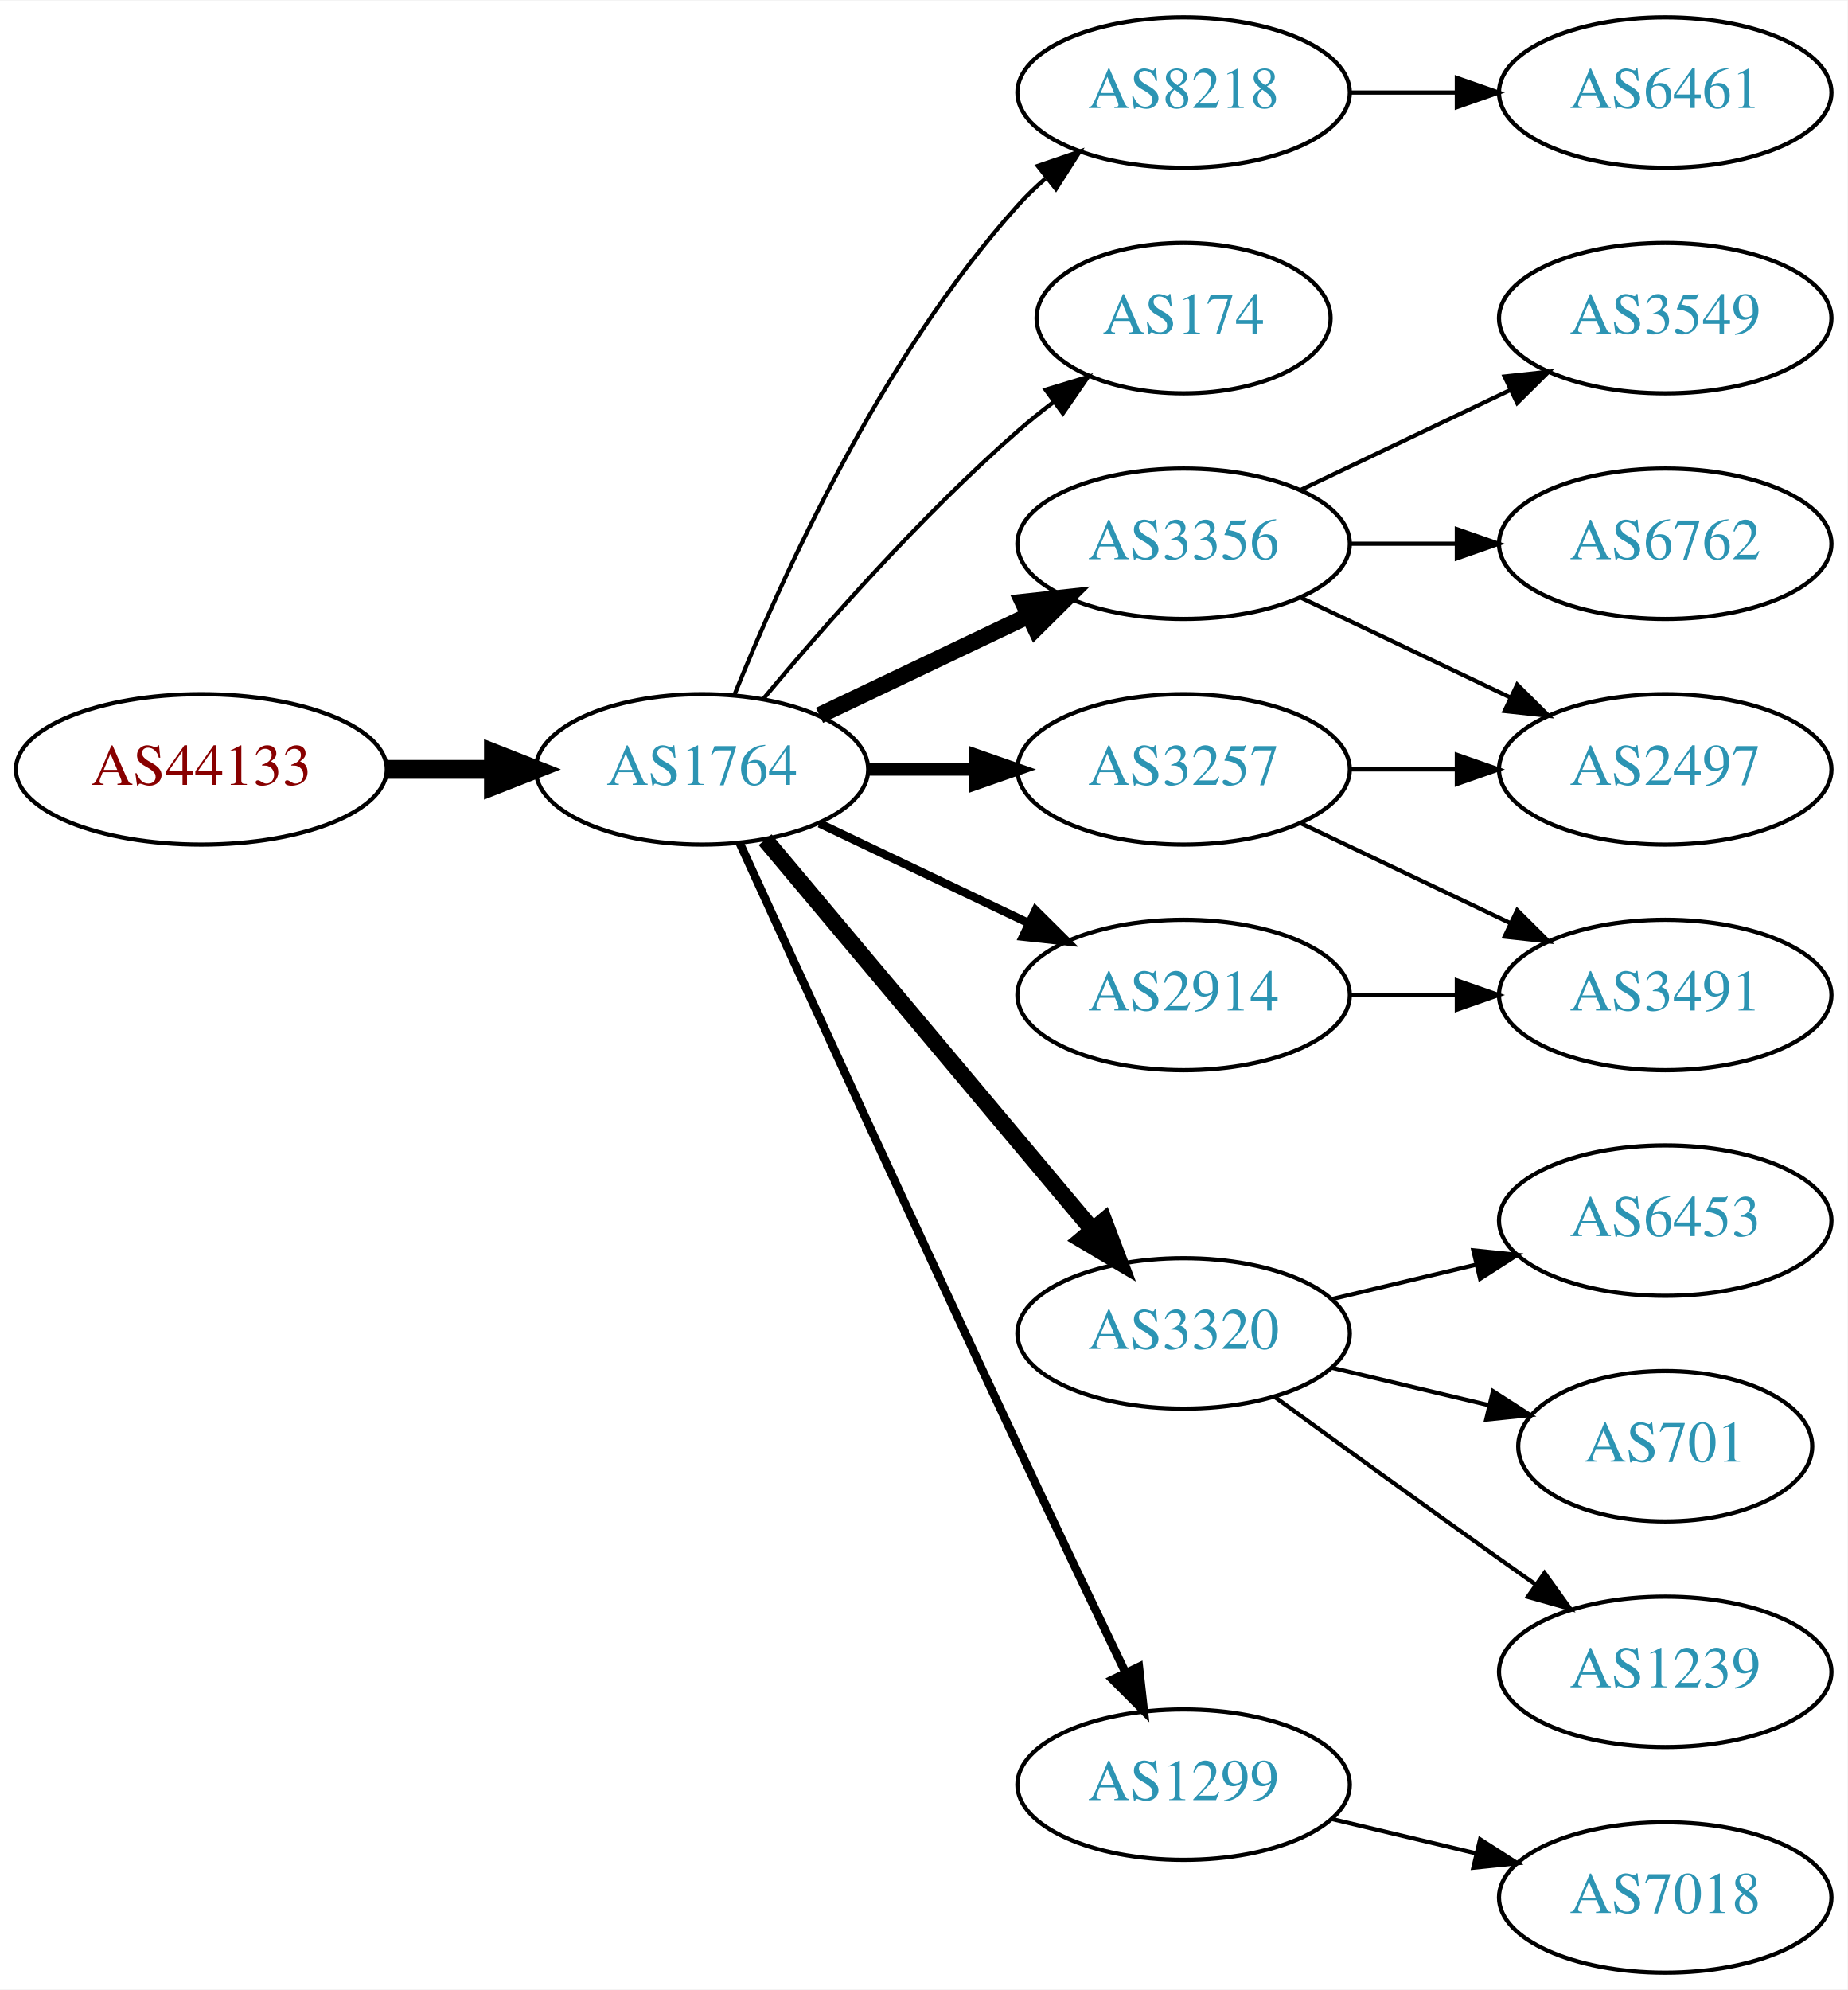
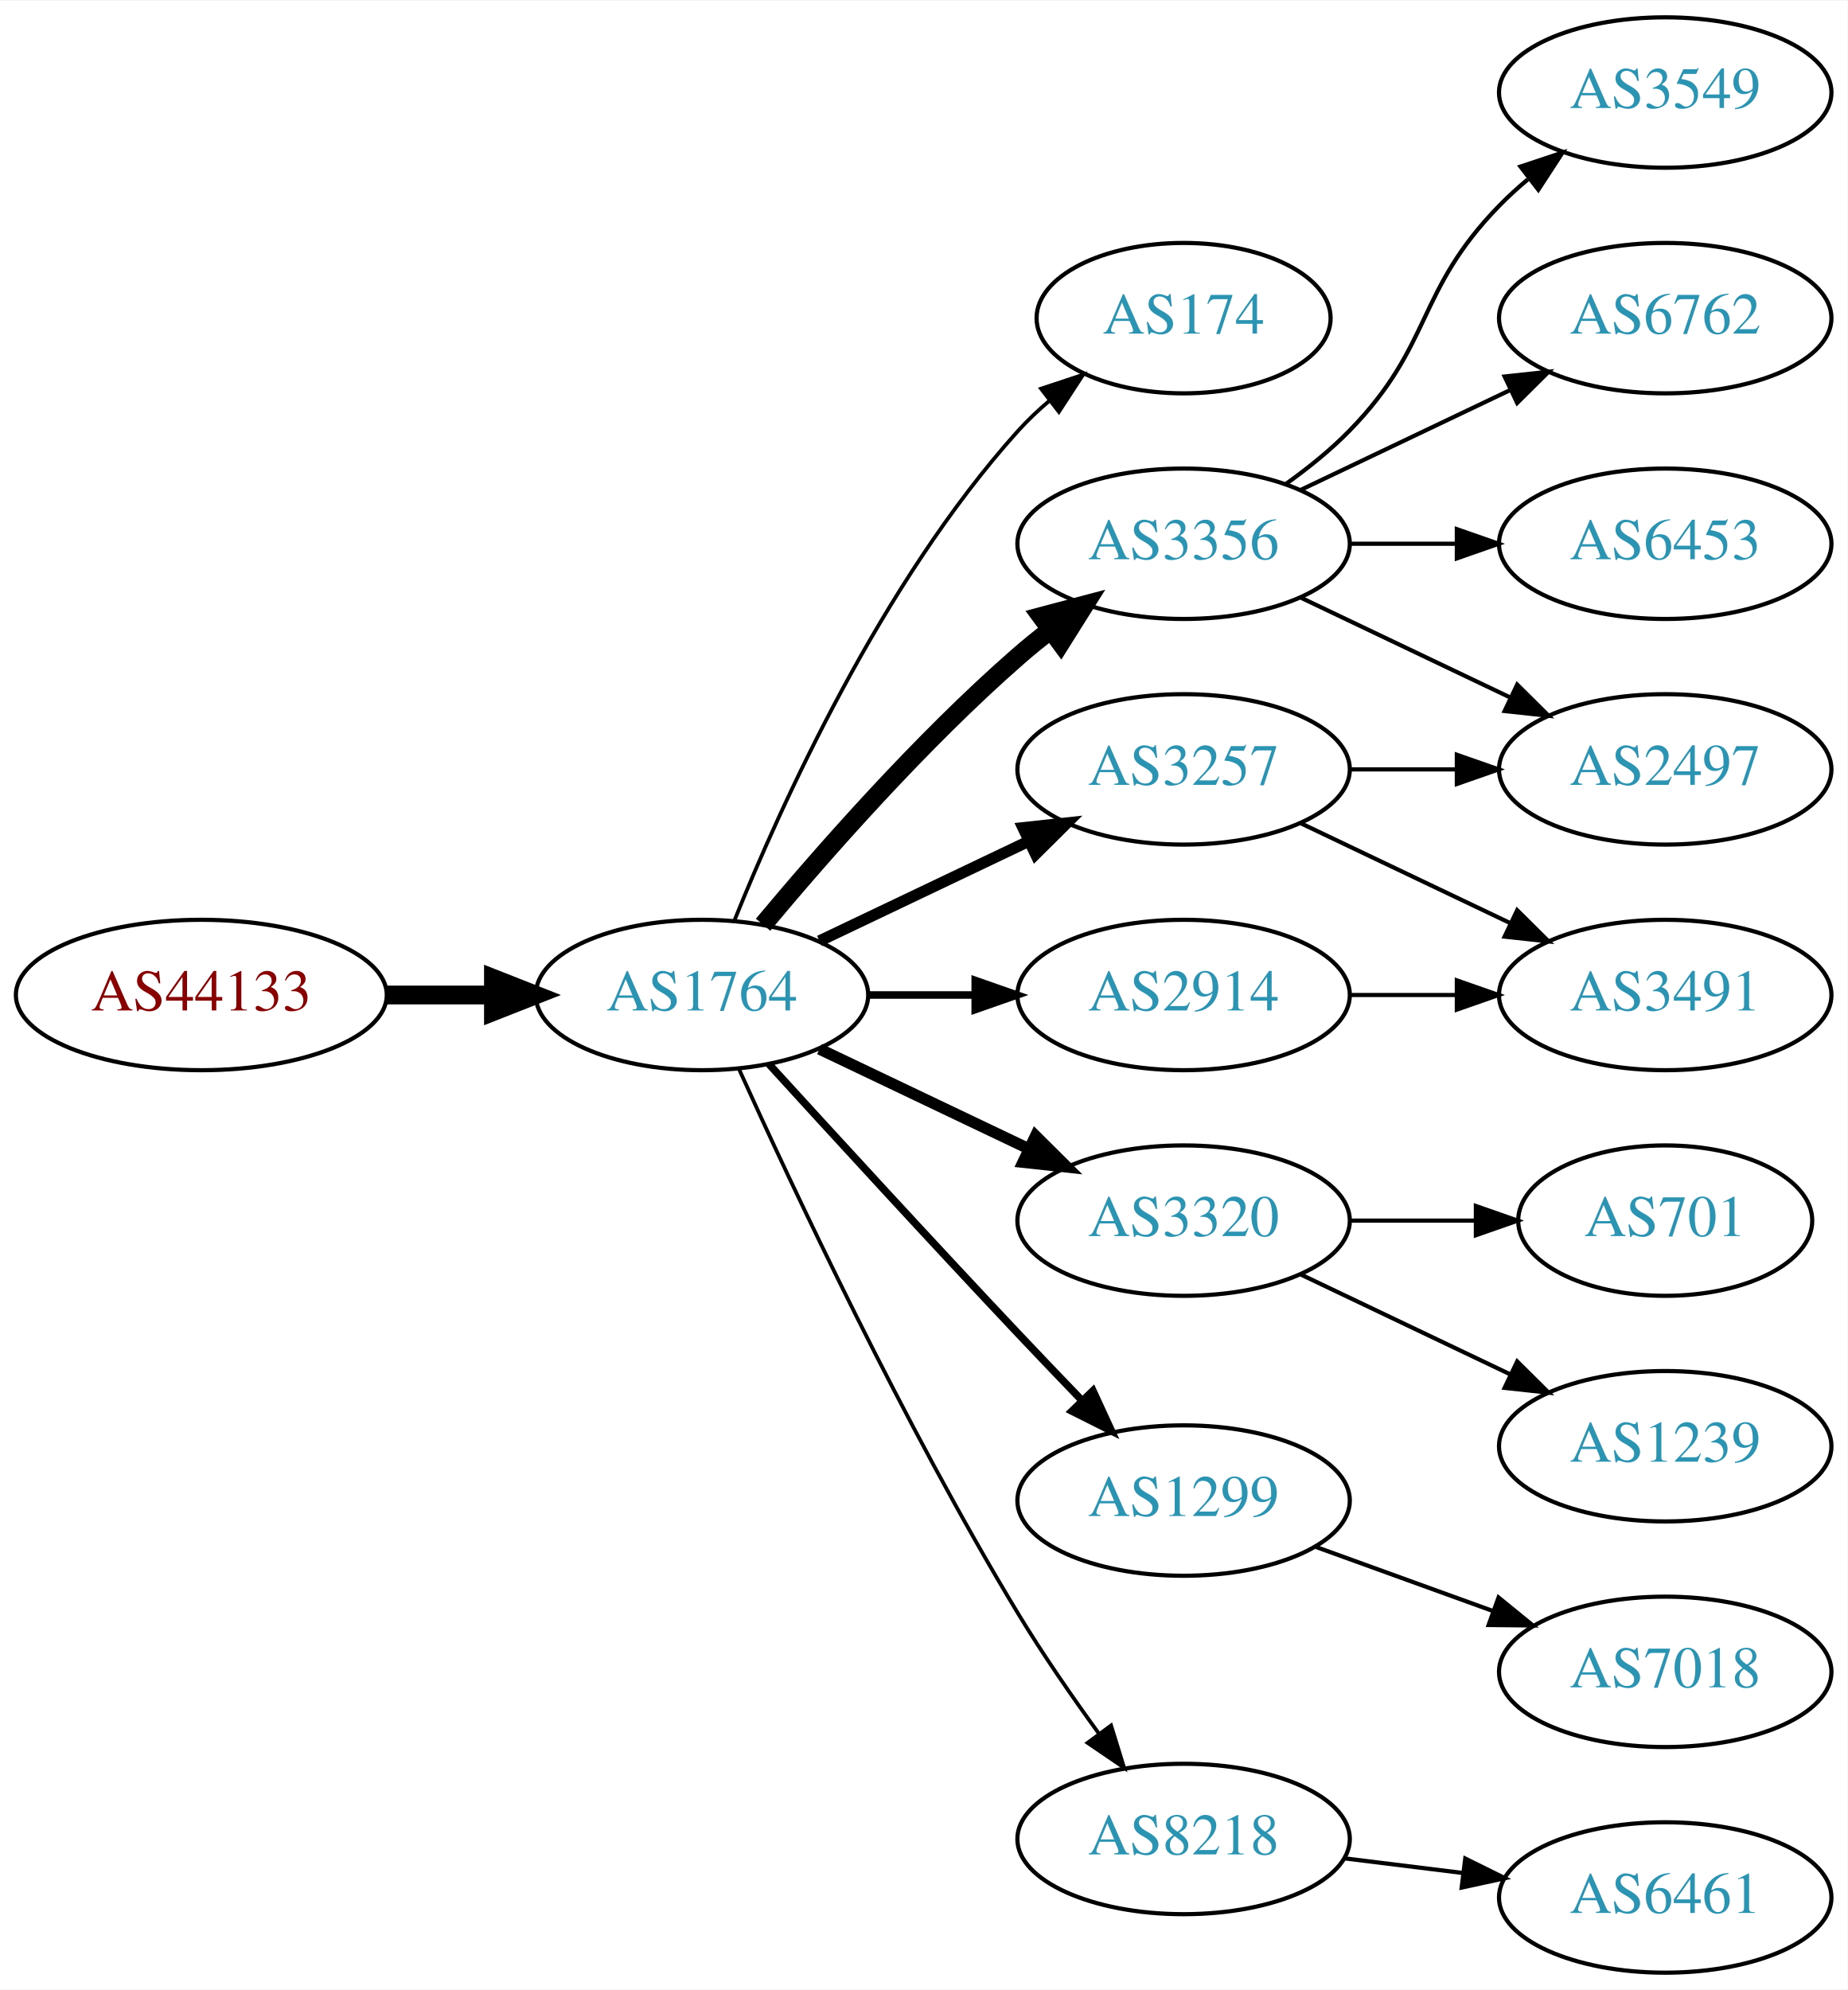
<svg xmlns="http://www.w3.org/2000/svg" xmlns:xlink="http://www.w3.org/1999/xlink" width="442pt" height="476pt" viewBox="0.00 0.00 442.27 476.00">
  <g id="graph0" class="graph" transform="scale(1 1) rotate(0) translate(4 472)">
    <polygon fill="white" stroke="none" points="-4,4 -4,-472 438.271,-472 438.271,4 -4,4" />
    <g id="node1" class="node">
      <g id="a_node1">
        <a xlink:href="/asn/44133" xlink:title="AS44133 ~ IPAX OG [AT]">
-           <ellipse fill="#ffffff" stroke="black" cx="44.196" cy="-288" rx="44.393" ry="18" />
-           <text text-anchor="middle" x="44.196" y="-284.3" font-family="Times,serif" font-size="14.00" fill="#880000">AS44133</text>
+           <ellipse fill="#ffffff" stroke="black" cx="44.196" cy="-234" rx="44.393" ry="18" />
+           <text text-anchor="middle" x="44.196" y="-230.3" font-family="Times,serif" font-size="14.00" fill="#880000">AS44133</text>
        </a>
      </g>
    </g>
    <g id="node2" class="node">
      <g id="a_node2">
        <a xlink:href="/asn/1764" xlink:title="AS1764 ~ NEXTLAYER-AS [AT]">
-           <ellipse fill="#ffffff" stroke="black" cx="164.039" cy="-288" rx="39.794" ry="18" />
-           <text text-anchor="middle" x="164.039" y="-284.3" font-family="Times,serif" font-size="14.00" fill="#2c94b3">AS1764</text>
+           <ellipse fill="#ffffff" stroke="black" cx="164.039" cy="-234" rx="39.794" ry="18" />
+           <text text-anchor="middle" x="164.039" y="-230.3" font-family="Times,serif" font-size="14.00" fill="#2c94b3">AS1764</text>
        </a>
      </g>
    </g>
    <g id="edge1" class="edge">
-       <path fill="none" stroke="black" stroke-width="4.5" d="M88.407,-288C96.72,-288 105.482,-288 113.965,-288" />
-       <polygon fill="black" stroke="black" stroke-width="4.5" points="114.123,-291.938 124.123,-288 114.123,-284.063 114.123,-291.938" />
+       <path fill="none" stroke="black" stroke-width="4.5" d="M88.407,-234C96.72,-234 105.482,-234 113.965,-234" />
+       <polygon fill="black" stroke="black" stroke-width="4.5" points="114.123,-237.938 124.123,-234 114.123,-230.063 114.123,-237.938" />
    </g>
    <g id="node3" class="node">
      <g id="a_node3">
-         <a xlink:href="/asn/8218" xlink:title="AS8218 ~ legacy Neotelecoms [FR]">
-           <ellipse fill="#ffffff" stroke="black" cx="279.332" cy="-450" rx="39.794" ry="18" />
-           <text text-anchor="middle" x="279.332" y="-446.3" font-family="Times,serif" font-size="14.00" fill="#2c94b3">AS8218</text>
-         </a>
-       </g>
-     </g>
-     <g id="edge2" class="edge">
-       <path fill="none" stroke="black" d="M171.786,-305.787C182.837,-333.243 206.891,-386.578 239.685,-423 241.688,-425.224 243.906,-427.363 246.239,-429.397" />
-       <polygon fill="black" stroke="black" points="244.437,-432.433 254.458,-435.873 248.769,-426.935 244.437,-432.433" />
-     </g>
-     <g id="node4" class="node">
-       <g id="a_node4">
        <a xlink:href="/asn/174" xlink:title="AS174 ~ Cogent Communications [US]">
          <ellipse fill="#ffffff" stroke="black" cx="279.332" cy="-396" rx="35.194" ry="18" />
          <text text-anchor="middle" x="279.332" y="-392.3" font-family="Times,serif" font-size="14.00" fill="#2c94b3">AS174</text>
        </a>
      </g>
    </g>
+     <g id="edge2" class="edge">
+       <path fill="none" stroke="black" stroke-width="0.9" d="M171.786,-251.787C182.837,-279.243 206.891,-332.578 239.685,-369 242.001,-371.572 244.606,-374.03 247.341,-376.343" />
+       <polygon fill="black" stroke="black" stroke-width="0.9" points="245.207,-379.117 255.264,-382.448 249.479,-373.572 245.207,-379.117" />
+     </g>
+     <g id="node4" class="node">
+       <g id="a_node4">
+         <a xlink:href="/asn/3257" xlink:title="AS3257 ~ GTT [DE]">
+           <ellipse fill="#ffffff" stroke="black" cx="279.332" cy="-288" rx="39.794" ry="18" />
+           <text text-anchor="middle" x="279.332" y="-284.3" font-family="Times,serif" font-size="14.00" fill="#2c94b3">AS3257</text>
+         </a>
+       </g>
+     </g>
    <g id="edge3" class="edge">
-       <path fill="none" stroke="black" d="M178.669,-304.817C192.951,-321.929 216.498,-348.745 239.685,-369 242.355,-371.332 245.228,-373.648 248.158,-375.886" />
-       <polygon fill="black" stroke="black" points="246.309,-378.87 256.449,-381.939 250.436,-373.216 246.309,-378.87" />
+       <path fill="none" stroke="black" stroke-width="2.7" d="M192.175,-246.934C207.169,-254.081 225.99,-263.052 242.213,-270.785" />
+       <polygon fill="black" stroke="black" stroke-width="2.7" points="240.884,-274.028 251.417,-275.171 243.895,-267.709 240.884,-274.028" />
    </g>
    <g id="node5" class="node">
      <g id="a_node5">
+         <a xlink:href="/asn/3320" xlink:title="AS3320 ~ DTAG [DE]">
+           <ellipse fill="#ffffff" stroke="black" cx="279.332" cy="-180" rx="39.794" ry="18" />
+           <text text-anchor="middle" x="279.332" y="-176.3" font-family="Times,serif" font-size="14.00" fill="#2c94b3">AS3320</text>
+         </a>
+       </g>
+     </g>
+     <g id="edge4" class="edge">
+       <path fill="none" stroke="black" stroke-width="2.7" d="M192.175,-221.066C207.169,-213.919 225.99,-204.948 242.213,-197.215" />
+       <polygon fill="black" stroke="black" stroke-width="2.7" points="243.895,-200.291 251.417,-192.829 240.884,-193.972 243.895,-200.291" />
+     </g>
+     <g id="node6" class="node">
+       <g id="a_node6">
        <a xlink:href="/asn/3356" xlink:title="AS3356 ~ Level 3 Parent, LLC [US]">
          <ellipse fill="#ffffff" stroke="black" cx="279.332" cy="-342" rx="39.794" ry="18" />
          <text text-anchor="middle" x="279.332" y="-338.3" font-family="Times,serif" font-size="14.00" fill="#2c94b3">AS3356</text>
        </a>
      </g>
    </g>
-     <g id="edge4" class="edge">
-       <path fill="none" stroke="black" stroke-width="4" d="M192.175,-300.934C207.169,-308.081 225.99,-317.052 242.213,-324.785" />
-       <polygon fill="black" stroke="black" stroke-width="4" points="240.884,-328.028 251.417,-329.171 243.895,-321.709 240.884,-328.028" />
-     </g>
-     <g id="node6" class="node">
-       <g id="a_node6">
-         <a xlink:href="/asn/3257" xlink:title="AS3257 ~ GTT [DE]">
-           <ellipse fill="#ffffff" stroke="black" cx="279.332" cy="-288" rx="39.794" ry="18" />
-           <text text-anchor="middle" x="279.332" y="-284.3" font-family="Times,serif" font-size="14.00" fill="#2c94b3">AS3257</text>
-         </a>
-       </g>
-     </g>
    <g id="edge5" class="edge">
-       <path fill="none" stroke="black" stroke-width="3" d="M203.711,-288C211.914,-288 220.678,-288 229.21,-288" />
-       <polygon fill="black" stroke="black" stroke-width="3" points="229.449,-291.5 239.449,-288 229.449,-284.5 229.449,-291.5" />
+       <path fill="none" stroke="black" stroke-width="4.5" d="M178.669,-250.817C192.951,-267.929 216.498,-294.745 239.685,-315 242.151,-317.154 244.789,-319.294 247.487,-321.372" />
+       <polygon fill="black" stroke="black" stroke-width="4.5" points="245.252,-324.616 255.641,-327.37 249.919,-318.273 245.252,-324.616" />
    </g>
    <g id="node7" class="node">
      <g id="a_node7">
-         <a xlink:href="/asn/3320" xlink:title="AS3320 ~ DTAG [DE]">
-           <ellipse fill="#ffffff" stroke="black" cx="279.332" cy="-153" rx="39.794" ry="18" />
-           <text text-anchor="middle" x="279.332" y="-149.3" font-family="Times,serif" font-size="14.00" fill="#2c94b3">AS3320</text>
+         <a xlink:href="/asn/1299" xlink:title="AS1299 ~ Telia Carrier [EU]">
+           <ellipse fill="#ffffff" stroke="black" cx="279.332" cy="-113" rx="39.794" ry="18" />
+           <text text-anchor="middle" x="279.332" y="-109.3" font-family="Times,serif" font-size="14.00" fill="#2c94b3">AS1299</text>
        </a>
      </g>
    </g>
    <g id="edge6" class="edge">
-       <path fill="none" stroke="black" stroke-width="4" d="M179.158,-271.175C198.833,-247.731 234.637,-205.066 257.415,-177.924" />
-       <polygon fill="black" stroke="black" stroke-width="4" points="260.287,-179.947 264.034,-170.037 254.925,-175.447 260.287,-179.947" />
+       <path fill="none" stroke="black" stroke-width="1.8" d="M180.08,-217.45C195.076,-201.005 218.817,-175.115 239.685,-153 244.583,-147.809 249.874,-142.282 254.923,-137.045" />
+       <polygon fill="black" stroke="black" stroke-width="1.8" points="257.636,-139.274 262.072,-129.653 252.604,-134.407 257.636,-139.274" />
    </g>
    <g id="node8" class="node">
      <g id="a_node8">
-         <a xlink:href="/asn/1299" xlink:title="AS1299 ~ Telia Carrier [EU]">
-           <ellipse fill="#ffffff" stroke="black" cx="279.332" cy="-45" rx="39.794" ry="18" />
-           <text text-anchor="middle" x="279.332" y="-41.3" font-family="Times,serif" font-size="14.00" fill="#2c94b3">AS1299</text>
-         </a>
-       </g>
-     </g>
-     <g id="edge7" class="edge">
-       <path fill="none" stroke="black" stroke-width="2" d="M173.026,-270.464C186.602,-240.704 215.099,-178.43 239.685,-126 248.176,-107.892 257.868,-87.579 265.422,-71.825" />
-       <polygon fill="black" stroke="black" stroke-width="2" points="268.647,-73.195 269.82,-62.665 262.337,-70.165 268.647,-73.195" />
-     </g>
-     <g id="node9" class="node">
-       <g id="a_node9">
        <a xlink:href="/asn/2914" xlink:title="AS2914 ~ NTT America, Inc. [US]">
          <ellipse fill="#ffffff" stroke="black" cx="279.332" cy="-234" rx="39.794" ry="18" />
          <text text-anchor="middle" x="279.332" y="-230.3" font-family="Times,serif" font-size="14.00" fill="#2c94b3">AS2914</text>
        </a>
      </g>
    </g>
+     <g id="edge7" class="edge">
+       <path fill="none" stroke="black" stroke-width="1.8" d="M203.711,-234C211.914,-234 220.678,-234 229.21,-234" />
+       <polygon fill="black" stroke="black" stroke-width="1.8" points="229.449,-237.5 239.449,-234 229.449,-230.5 229.449,-237.5" />
+     </g>
+     <g id="node9" class="node">
+       <g id="a_node9">
+         <a xlink:href="/asn/8218" xlink:title="AS8218 ~ legacy Neotelecoms [FR]">
+           <ellipse fill="#ffffff" stroke="black" cx="279.332" cy="-32" rx="39.794" ry="18" />
+           <text text-anchor="middle" x="279.332" y="-28.3" font-family="Times,serif" font-size="14.00" fill="#2c94b3">AS8218</text>
+         </a>
+       </g>
+     </g>
    <g id="edge8" class="edge">
-       <path fill="none" stroke="black" stroke-width="2" d="M192.175,-275.066C207.169,-267.919 225.99,-258.948 242.213,-251.215" />
-       <polygon fill="black" stroke="black" stroke-width="2" points="243.895,-254.291 251.417,-246.829 240.884,-247.972 243.895,-254.291" />
-     </g>
-     <g id="node10" class="node">
-       <g id="a_node10">
-         <a xlink:href="/asn/6461" xlink:title="AS6461 ~ Zayo Bandwidth [US]">
-           <ellipse fill="#ffffff" stroke="black" cx="394.625" cy="-450" rx="39.794" ry="18" />
-           <text text-anchor="middle" x="394.625" y="-446.3" font-family="Times,serif" font-size="14.00" fill="#2c94b3">AS6461</text>
-         </a>
-       </g>
-     </g>
-     <g id="edge9" class="edge">
-       <path fill="none" stroke="black" d="M319.004,-450C327.207,-450 335.971,-450 344.503,-450" />
-       <polygon fill="black" stroke="black" points="344.742,-453.5 354.742,-450 344.742,-446.5 344.742,-453.5" />
-     </g>
-     <g id="node11" class="node">
-       <g id="a_node11">
-         <a xlink:href="/asn/3549" xlink:title="AS3549 ~ Level 3 Parent, LLC [US]">
-           <ellipse fill="#ffffff" stroke="black" cx="394.625" cy="-396" rx="39.794" ry="18" />
-           <text text-anchor="middle" x="394.625" y="-392.3" font-family="Times,serif" font-size="14.00" fill="#2c94b3">AS3549</text>
-         </a>
-       </g>
-     </g>
-     <g id="edge10" class="edge">
-       <path fill="none" stroke="black" d="M307.468,-354.934C322.462,-362.081 341.283,-371.052 357.506,-378.785" />
-       <polygon fill="black" stroke="black" points="356.177,-382.028 366.71,-383.171 359.188,-375.709 356.177,-382.028" />
-     </g>
-     <g id="node12" class="node">
-       <g id="a_node12">
+       <path fill="none" stroke="black" stroke-width="0.9" d="M172.926,-216.215C185.703,-187.94 212.273,-131.303 239.685,-86 245.565,-76.283 252.642,-66.048 259.125,-57.132" />
+       <polygon fill="black" stroke="black" stroke-width="0.9" points="261.971,-59.171 265.1,-49.049 256.341,-55.01 261.971,-59.171" />
+     </g>
+     <g id="node15" class="node">
+       <g id="a_node15">
        <a xlink:href="/asn/2497" xlink:title="AS2497 ~ Internet Initiative Japan Inc. [JP]">
          <ellipse fill="#ffffff" stroke="black" cx="394.625" cy="-288" rx="39.794" ry="18" />
          <text text-anchor="middle" x="394.625" y="-284.3" font-family="Times,serif" font-size="14.00" fill="#2c94b3">AS2497</text>
        </a>
      </g>
    </g>
+     <g id="edge15" class="edge">
+       <path fill="none" stroke="black" d="M319.004,-288C327.207,-288 335.971,-288 344.503,-288" />
+       <polygon fill="black" stroke="black" points="344.742,-291.5 354.742,-288 344.742,-284.5 344.742,-291.5" />
+     </g>
+     <g id="node16" class="node">
+       <g id="a_node16">
+         <a xlink:href="/asn/3491" xlink:title="AS3491 ~ PCCW Global, Inc. [US]">
+           <ellipse fill="#ffffff" stroke="black" cx="394.625" cy="-234" rx="39.794" ry="18" />
+           <text text-anchor="middle" x="394.625" y="-230.3" font-family="Times,serif" font-size="14.00" fill="#2c94b3">AS3491</text>
+         </a>
+       </g>
+     </g>
+     <g id="edge16" class="edge">
+       <path fill="none" stroke="black" d="M307.468,-275.066C322.462,-267.919 341.283,-258.948 357.506,-251.215" />
+       <polygon fill="black" stroke="black" points="359.188,-254.291 366.71,-246.829 356.177,-247.972 359.188,-254.291" />
+     </g>
+     <g id="node10" class="node">
+       <g id="a_node10">
+         <a xlink:href="/asn/701" xlink:title="AS701 ~ UUNET [US]">
+           <ellipse fill="#ffffff" stroke="black" cx="394.625" cy="-180" rx="35.194" ry="18" />
+           <text text-anchor="middle" x="394.625" y="-176.3" font-family="Times,serif" font-size="14.00" fill="#2c94b3">AS701</text>
+         </a>
+       </g>
+     </g>
+     <g id="edge9" class="edge">
+       <path fill="none" stroke="black" d="M319.004,-180C328.709,-180 339.2,-180 349.163,-180" />
+       <polygon fill="black" stroke="black" points="349.299,-183.5 359.299,-180 349.299,-176.5 349.299,-183.5" />
+     </g>
+     <g id="node11" class="node">
+       <g id="a_node11">
+         <a xlink:href="/asn/1239" xlink:title="AS1239 ~ Sprint [US]">
+           <ellipse fill="#ffffff" stroke="black" cx="394.625" cy="-126" rx="39.794" ry="18" />
+           <text text-anchor="middle" x="394.625" y="-122.3" font-family="Times,serif" font-size="14.00" fill="#2c94b3">AS1239</text>
+         </a>
+       </g>
+     </g>
+     <g id="edge10" class="edge">
+       <path fill="none" stroke="black" d="M307.468,-167.066C322.462,-159.919 341.283,-150.948 357.506,-143.215" />
+       <polygon fill="black" stroke="black" points="359.188,-146.291 366.71,-138.829 356.177,-139.972 359.188,-146.291" />
+     </g>
+     <g id="node12" class="node">
+       <g id="a_node12">
+         <a xlink:href="/asn/3549" xlink:title="AS3549 ~ Level 3 Parent, LLC [US]">
+           <ellipse fill="#ffffff" stroke="black" cx="394.625" cy="-450" rx="39.794" ry="18" />
+           <text text-anchor="middle" x="394.625" y="-446.3" font-family="Times,serif" font-size="14.00" fill="#2c94b3">AS3549</text>
+         </a>
+       </g>
+     </g>
    <g id="edge11" class="edge">
-       <path fill="none" stroke="black" d="M307.468,-329.066C322.462,-321.919 341.283,-312.948 357.506,-305.215" />
-       <polygon fill="black" stroke="black" points="359.188,-308.291 366.71,-300.829 356.177,-301.972 359.188,-308.291" />
+       <path fill="none" stroke="black" d="M303.926,-356.389C309.182,-360.148 314.513,-364.437 318.978,-369 339.151,-389.617 334.806,-402.383 354.978,-423 357.071,-425.139 359.354,-427.218 361.731,-429.21" />
+       <polygon fill="black" stroke="black" points="359.974,-432.275 370.031,-435.611 364.249,-426.732 359.974,-432.275" />
    </g>
    <g id="node13" class="node">
      <g id="a_node13">
        <a xlink:href="/asn/6762" xlink:title="AS6762 ~ TELECOM ITALIA SPARKLE S.p.A. [IT]">
+           <ellipse fill="#ffffff" stroke="black" cx="394.625" cy="-396" rx="39.794" ry="18" />
+           <text text-anchor="middle" x="394.625" y="-392.3" font-family="Times,serif" font-size="14.00" fill="#2c94b3">AS6762</text>
+         </a>
+       </g>
+     </g>
+     <g id="edge12" class="edge">
+       <path fill="none" stroke="black" d="M307.468,-354.934C322.462,-362.081 341.283,-371.052 357.506,-378.785" />
+       <polygon fill="black" stroke="black" points="356.177,-382.028 366.71,-383.171 359.188,-375.709 356.177,-382.028" />
+     </g>
+     <g id="node14" class="node">
+       <g id="a_node14">
+         <a xlink:href="/asn/6453" xlink:title="AS6453 ~ TATA COMMUNICATIONS (AMERICA) INC [US]">
          <ellipse fill="#ffffff" stroke="black" cx="394.625" cy="-342" rx="39.794" ry="18" />
-           <text text-anchor="middle" x="394.625" y="-338.3" font-family="Times,serif" font-size="14.00" fill="#2c94b3">AS6762</text>
-         </a>
-       </g>
-     </g>
-     <g id="edge12" class="edge">
+           <text text-anchor="middle" x="394.625" y="-338.3" font-family="Times,serif" font-size="14.00" fill="#2c94b3">AS6453</text>
+         </a>
+       </g>
+     </g>
+     <g id="edge13" class="edge">
      <path fill="none" stroke="black" d="M319.004,-342C327.207,-342 335.971,-342 344.503,-342" />
      <polygon fill="black" stroke="black" points="344.742,-345.5 354.742,-342 344.742,-338.5 344.742,-345.5" />
    </g>
    <g id="edge14" class="edge">
-       <path fill="none" stroke="black" d="M319.004,-288C327.207,-288 335.971,-288 344.503,-288" />
-       <polygon fill="black" stroke="black" points="344.742,-291.5 354.742,-288 344.742,-284.5 344.742,-291.5" />
-     </g>
-     <g id="node14" class="node">
-       <g id="a_node14">
-         <a xlink:href="/asn/3491" xlink:title="AS3491 ~ PCCW Global, Inc. [US]">
-           <ellipse fill="#ffffff" stroke="black" cx="394.625" cy="-234" rx="39.794" ry="18" />
-           <text text-anchor="middle" x="394.625" y="-230.3" font-family="Times,serif" font-size="14.00" fill="#2c94b3">AS3491</text>
-         </a>
-       </g>
-     </g>
-     <g id="edge13" class="edge">
-       <path fill="none" stroke="black" d="M307.468,-275.066C322.462,-267.919 341.283,-258.948 357.506,-251.215" />
-       <polygon fill="black" stroke="black" points="359.188,-254.291 366.71,-246.829 356.177,-247.972 359.188,-254.291" />
-     </g>
-     <g id="node15" class="node">
-       <g id="a_node15">
-         <a xlink:href="/asn/6453" xlink:title="AS6453 ~ TATA COMMUNICATIONS (AMERICA) INC [US]">
-           <ellipse fill="#ffffff" stroke="black" cx="394.625" cy="-180" rx="39.794" ry="18" />
-           <text text-anchor="middle" x="394.625" y="-176.3" font-family="Times,serif" font-size="14.00" fill="#2c94b3">AS6453</text>
-         </a>
-       </g>
-     </g>
-     <g id="edge15" class="edge">
-       <path fill="none" stroke="black" d="M314.939,-161.248C325.81,-163.838 337.964,-166.735 349.407,-169.462" />
-       <polygon fill="black" stroke="black" points="348.69,-172.889 359.229,-171.803 350.313,-166.08 348.69,-172.889" />
-     </g>
-     <g id="node16" class="node">
-       <g id="a_node16">
-         <a xlink:href="/asn/701" xlink:title="AS701 ~ UUNET [US]">
-           <ellipse fill="#ffffff" stroke="black" cx="394.625" cy="-126" rx="35.194" ry="18" />
-           <text text-anchor="middle" x="394.625" y="-122.3" font-family="Times,serif" font-size="14.00" fill="#2c94b3">AS701</text>
-         </a>
-       </g>
-     </g>
-     <g id="edge16" class="edge">
-       <path fill="none" stroke="black" d="M314.939,-144.752C326.733,-141.942 340.038,-138.771 352.306,-135.847" />
-       <polygon fill="black" stroke="black" points="353.394,-139.186 362.311,-133.463 351.772,-132.376 353.394,-139.186" />
+       <path fill="none" stroke="black" d="M307.468,-329.066C322.462,-321.919 341.283,-312.948 357.506,-305.215" />
+       <polygon fill="black" stroke="black" points="359.188,-308.291 366.71,-300.829 356.177,-301.972 359.188,-308.291" />
    </g>
    <g id="node17" class="node">
      <g id="a_node17">
-         <a xlink:href="/asn/1239" xlink:title="AS1239 ~ Sprint [US]">
+         <a xlink:href="/asn/7018" xlink:title="AS7018 ~ AT&amp;T Services, Inc. [US]">
          <ellipse fill="#ffffff" stroke="black" cx="394.625" cy="-72" rx="39.794" ry="18" />
-           <text text-anchor="middle" x="394.625" y="-68.3" font-family="Times,serif" font-size="14.00" fill="#2c94b3">AS1239</text>
+           <text text-anchor="middle" x="394.625" y="-68.3" font-family="Times,serif" font-size="14.00" fill="#2c94b3">AS7018</text>
        </a>
      </g>
    </g>
    <g id="edge17" class="edge">
-       <path fill="none" stroke="black" d="M301.18,-137.778C316.114,-126.909 336.727,-111.975 354.978,-99 357.799,-96.995 360.742,-94.915 363.69,-92.841" />
-       <polygon fill="black" stroke="black" points="365.736,-95.681 371.914,-87.074 361.717,-89.95 365.736,-95.681" />
-     </g>
-     <g id="node18" class="node">
-       <g id="a_node18">
-         <a xlink:href="/asn/7018" xlink:title="AS7018 ~ ATT-INTERNET4 [US]">
-           <ellipse fill="#ffffff" stroke="black" cx="394.625" cy="-18" rx="39.794" ry="18" />
-           <text text-anchor="middle" x="394.625" y="-14.3" font-family="Times,serif" font-size="14.00" fill="#2c94b3">AS7018</text>
-         </a>
-       </g>
-     </g>
-     <g id="edge19" class="edge">
-       <path fill="none" stroke="black" d="M314.939,-36.752C325.81,-34.162 337.964,-31.265 349.407,-28.538" />
-       <polygon fill="black" stroke="black" points="350.313,-31.92 359.229,-26.197 348.69,-25.111 350.313,-31.92" />
+       <path fill="none" stroke="black" d="M310.99,-101.905C323.963,-97.21 339.256,-91.676 353.137,-86.652" />
+       <polygon fill="black" stroke="black" points="354.729,-89.798 362.941,-83.104 352.347,-83.216 354.729,-89.798" />
    </g>
    <g id="edge18" class="edge">
      <path fill="none" stroke="black" d="M319.004,-234C327.207,-234 335.971,-234 344.503,-234" />
      <polygon fill="black" stroke="black" points="344.742,-237.5 354.742,-234 344.742,-230.5 344.742,-237.5" />
    </g>
+     <g id="node18" class="node">
+       <g id="a_node18">
+         <a xlink:href="/asn/6461" xlink:title="AS6461 ~ Zayo Bandwidth [US]">
+           <ellipse fill="#ffffff" stroke="black" cx="394.625" cy="-18" rx="39.794" ry="18" />
+           <text text-anchor="middle" x="394.625" y="-14.3" font-family="Times,serif" font-size="14.00" fill="#2c94b3">AS6461</text>
+         </a>
+       </g>
+     </g>
+     <g id="edge19" class="edge">
+       <path fill="none" stroke="black" d="M317.742,-27.377C326.83,-26.254 336.667,-25.038 346.152,-23.866" />
+       <polygon fill="black" stroke="black" points="346.758,-27.318 356.254,-22.618 345.9,-20.371 346.758,-27.318" />
+     </g>
  </g>
</svg>
